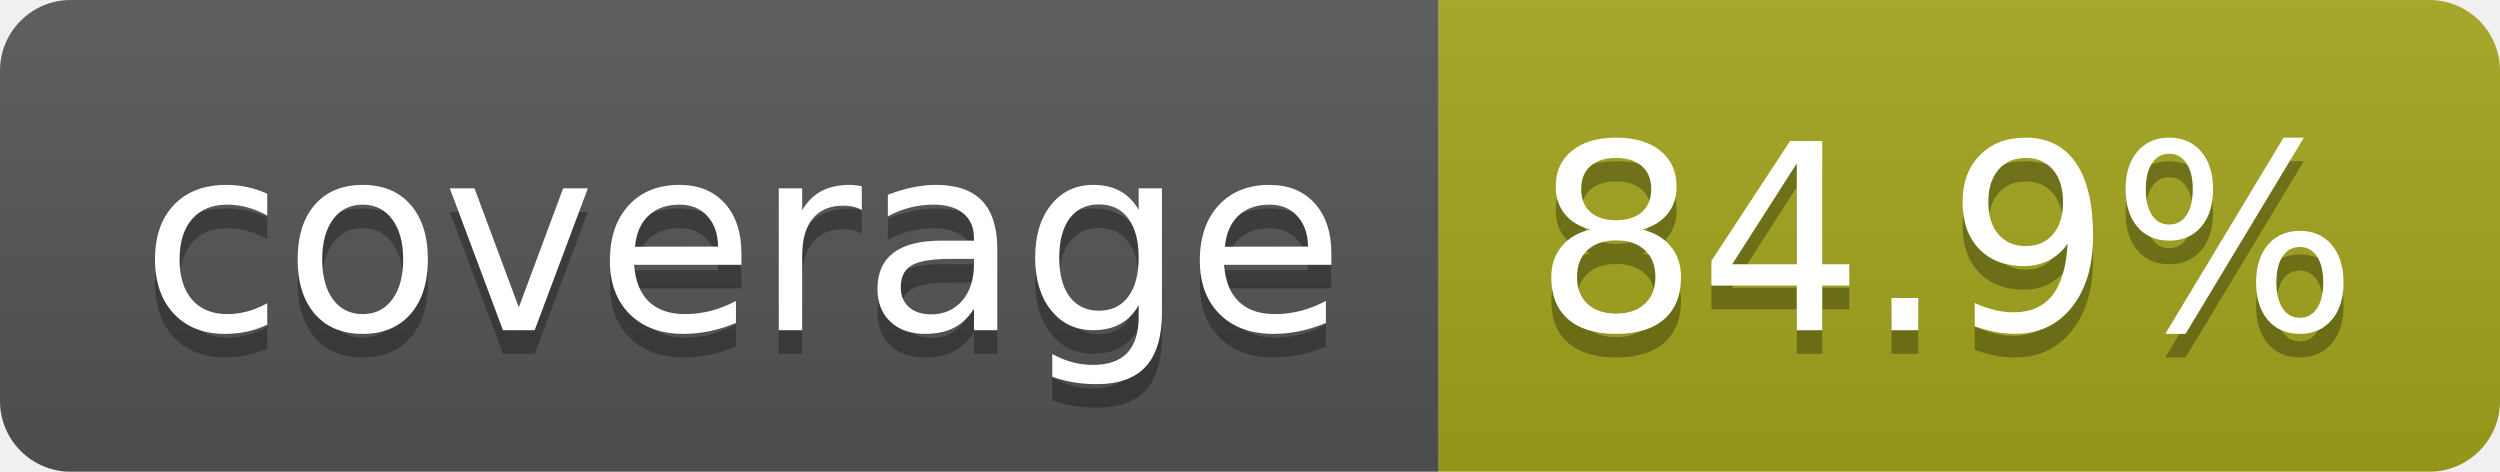
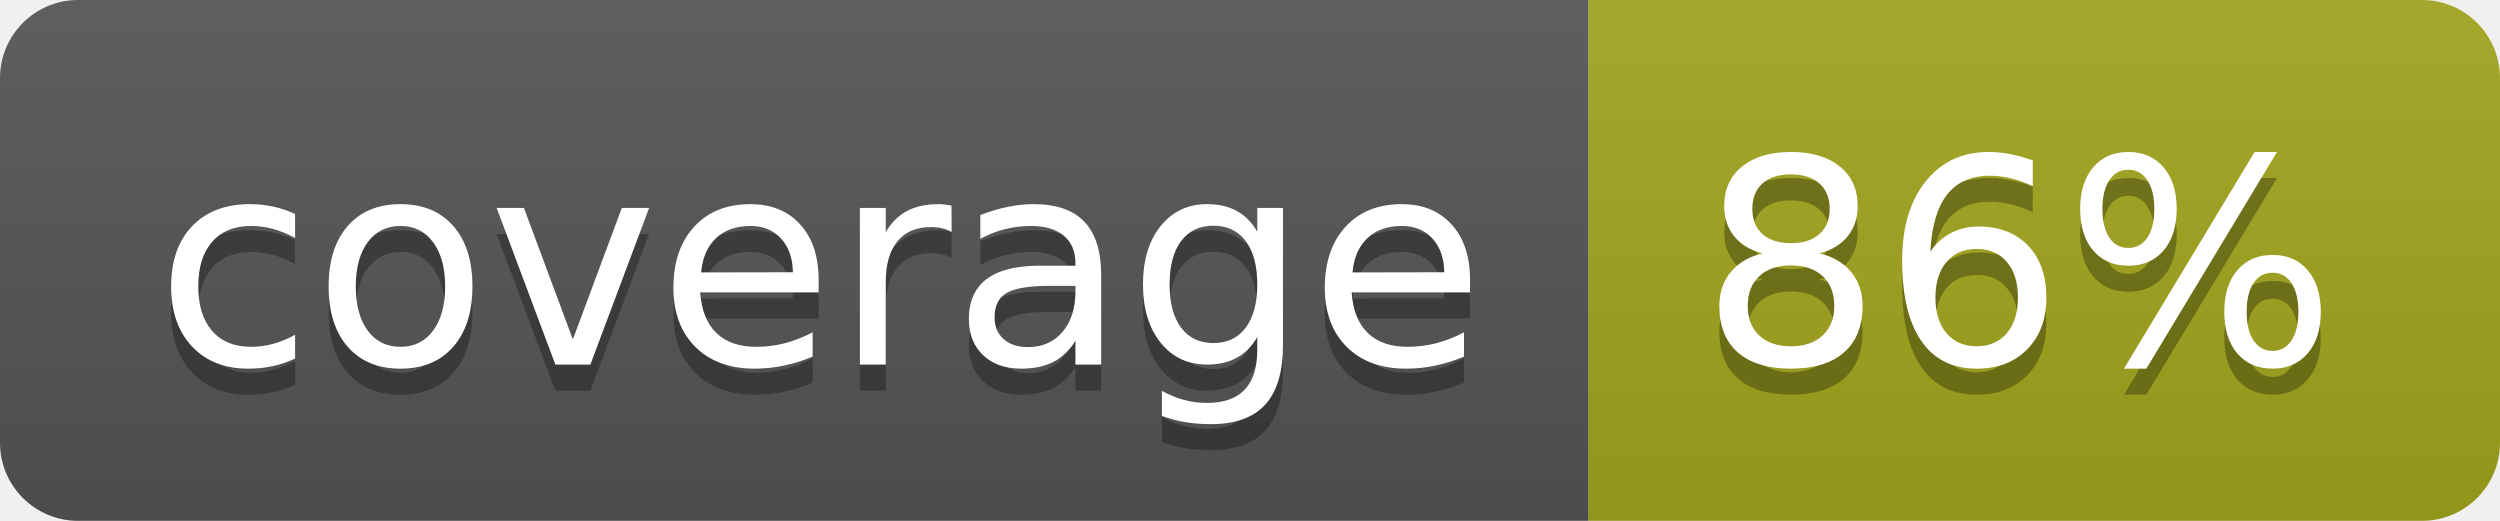
- <svg xmlns="http://www.w3.org/2000/svg" width="106" height="20" role="img" aria-label="coverage: 84.9%">
+ <svg xmlns="http://www.w3.org/2000/svg" width="96" height="20" role="img" aria-label="coverage: 86%">
  <linearGradient id="s" x2="0" y2="100%">
    <stop offset="0" stop-color="#bbb" stop-opacity=".1" />
    <stop offset="1" stop-opacity=".1" />
  </linearGradient>
  <clipPath id="r">
-     <rect width="106" height="20" rx="3" fill="#fff" />
+     <rect width="96" height="20" rx="3" fill="#fff" />
  </clipPath>
  <g clip-path="url(#r)">
    <rect width="61" height="20" fill="#555" />
-     <rect x="61" width="45" height="20" fill="#a4a61d" />
-     <rect width="106" height="20" fill="url(#s)" />
+     <rect x="61" width="35" height="20" fill="#a4a61d" />
+     <rect width="96" height="20" fill="url(#s)" />
  </g>
  <g fill="#fff" text-anchor="middle" font-family="Verdana,Geneva,DejaVu Sans,sans-serif" text-rendering="geometricPrecision" font-size="110">
    <text aria-hidden="true" x="315" y="150" fill="#010101" fill-opacity=".3" transform="scale(.1)" textLength="510">coverage</text>
    <text x="315" y="140" transform="scale(.1)" fill="#fff" textLength="510">coverage</text>
-     <text aria-hidden="true" x="825" y="150" fill="#010101" fill-opacity=".3" transform="scale(.1)" textLength="350">84.9%</text>
-     <text x="825" y="140" transform="scale(.1)" fill="#fff" textLength="350">84.9%</text>
+     <text aria-hidden="true" x="775" y="150" fill="#010101" fill-opacity=".3" transform="scale(.1)" textLength="245">86%</text>
+     <text x="775" y="140" transform="scale(.1)" fill="#fff" textLength="245">86%</text>
  </g>
</svg>
